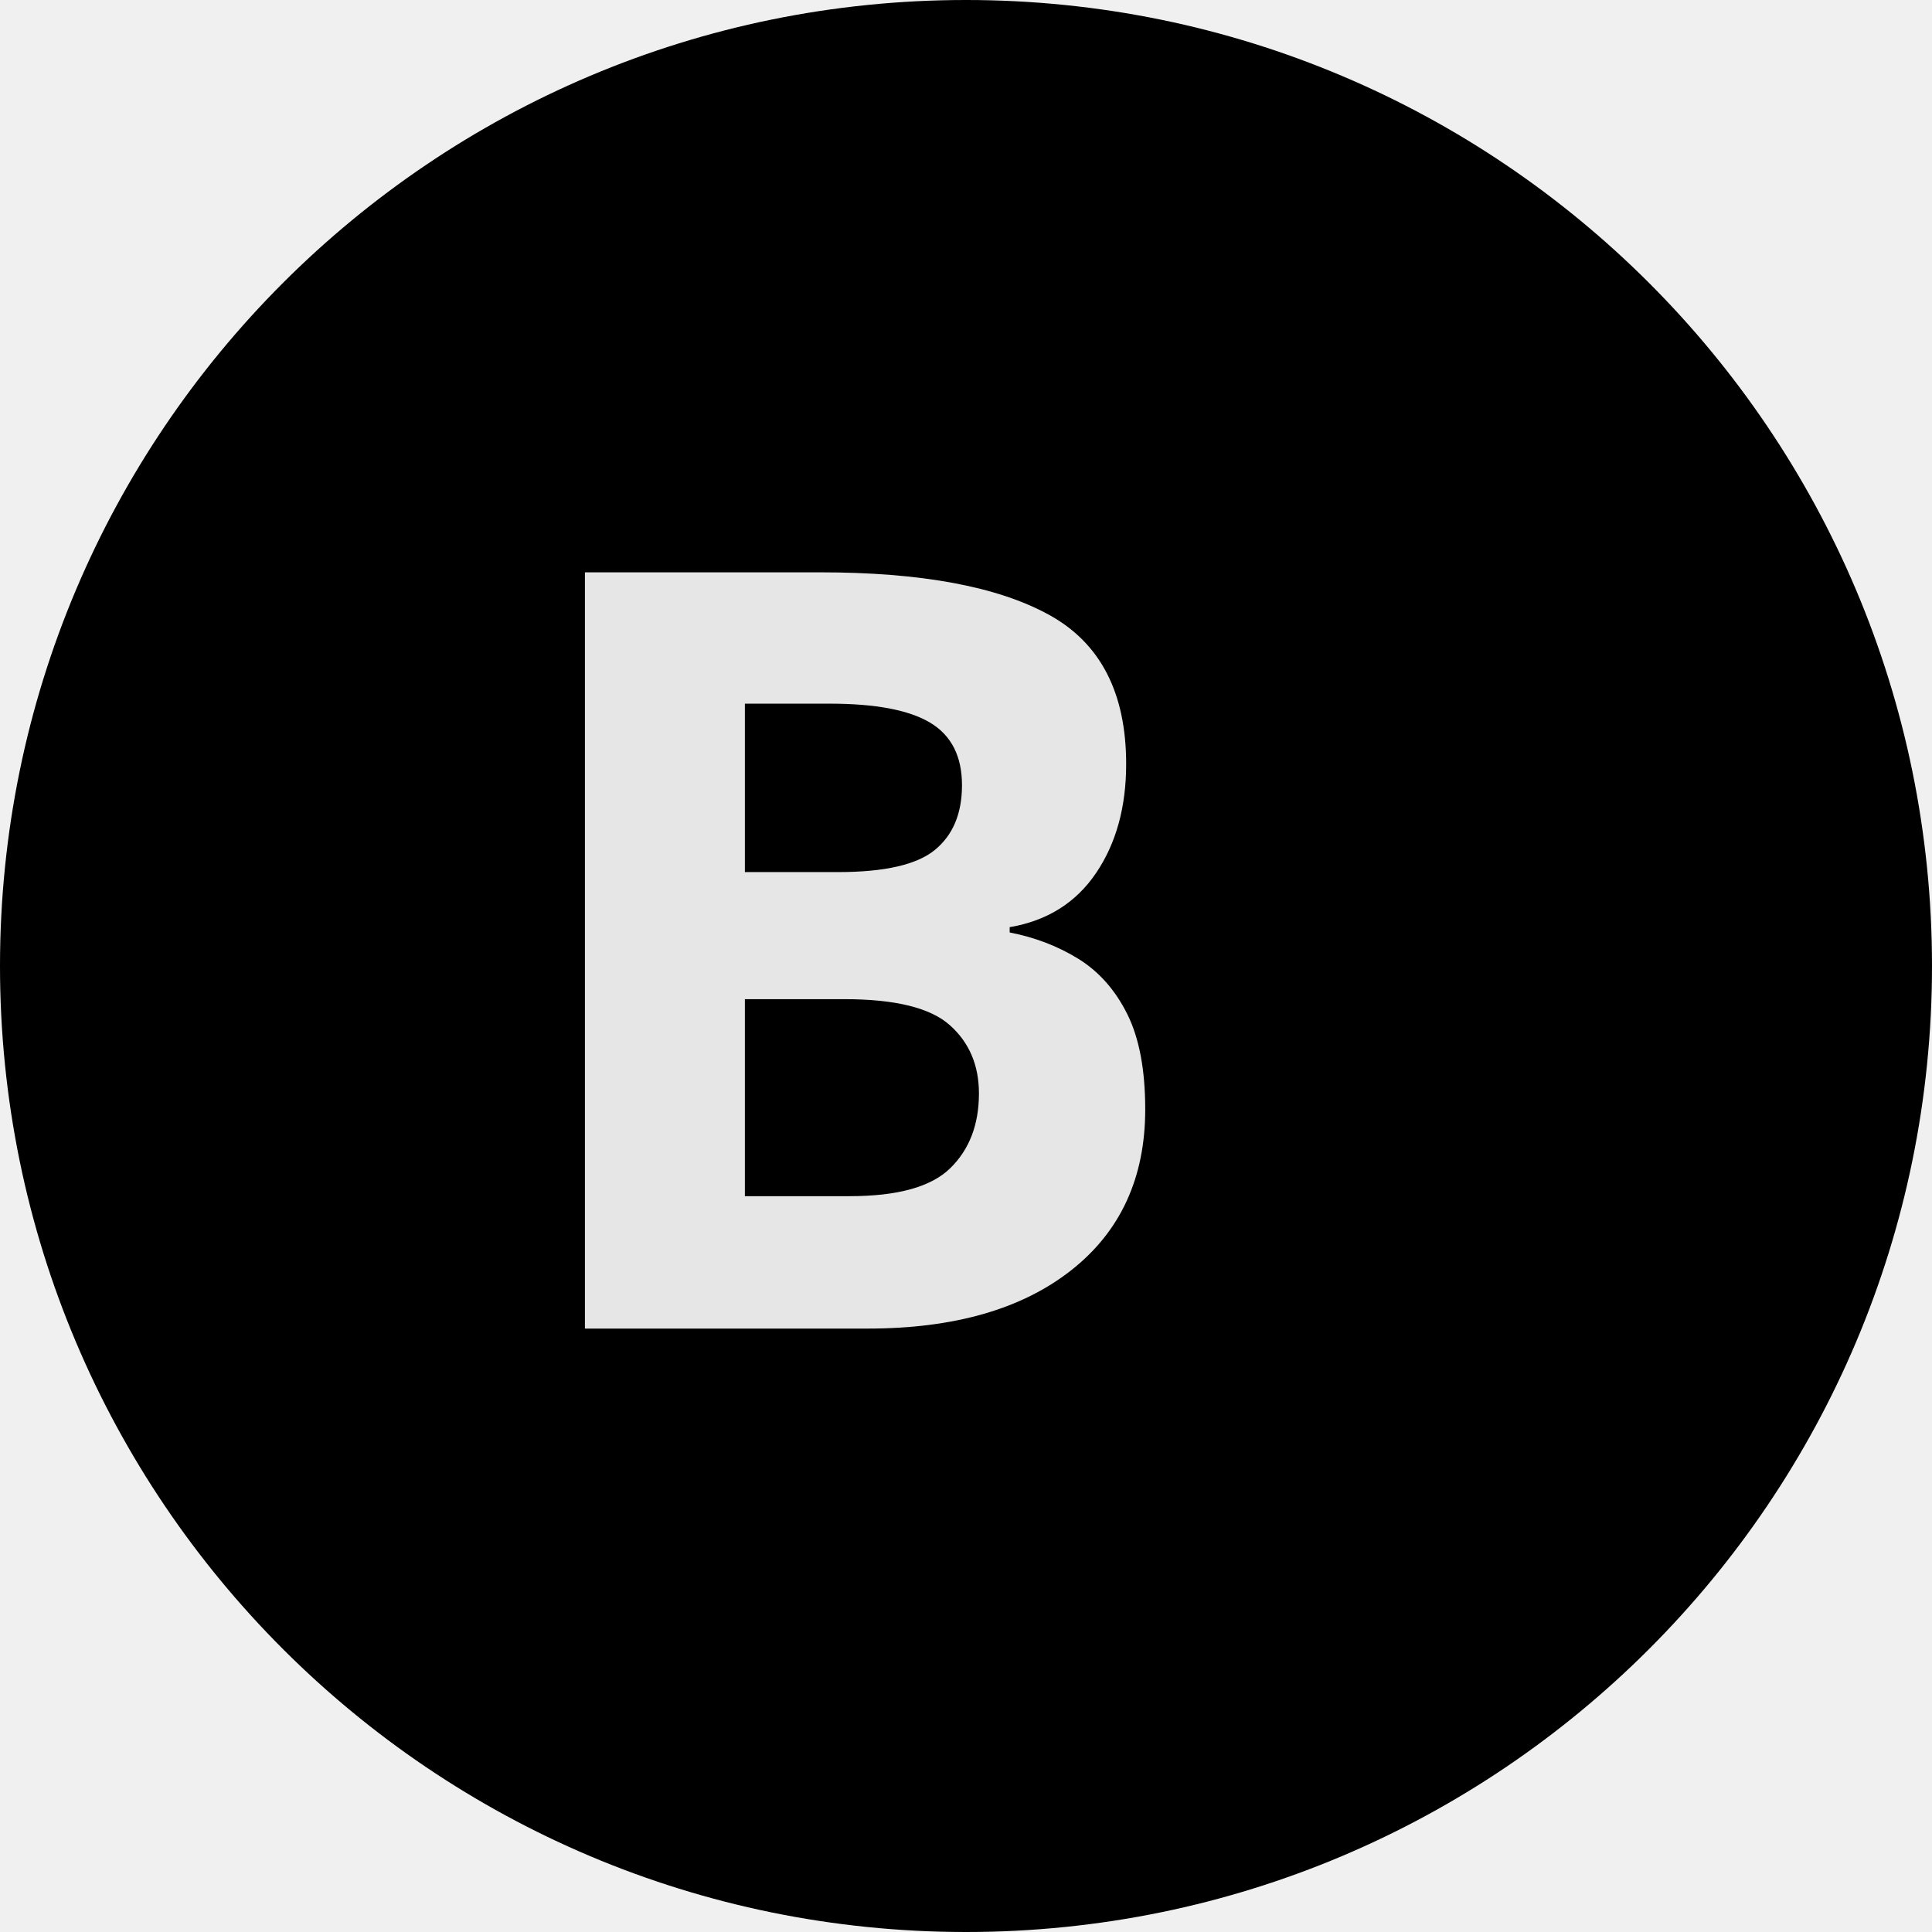
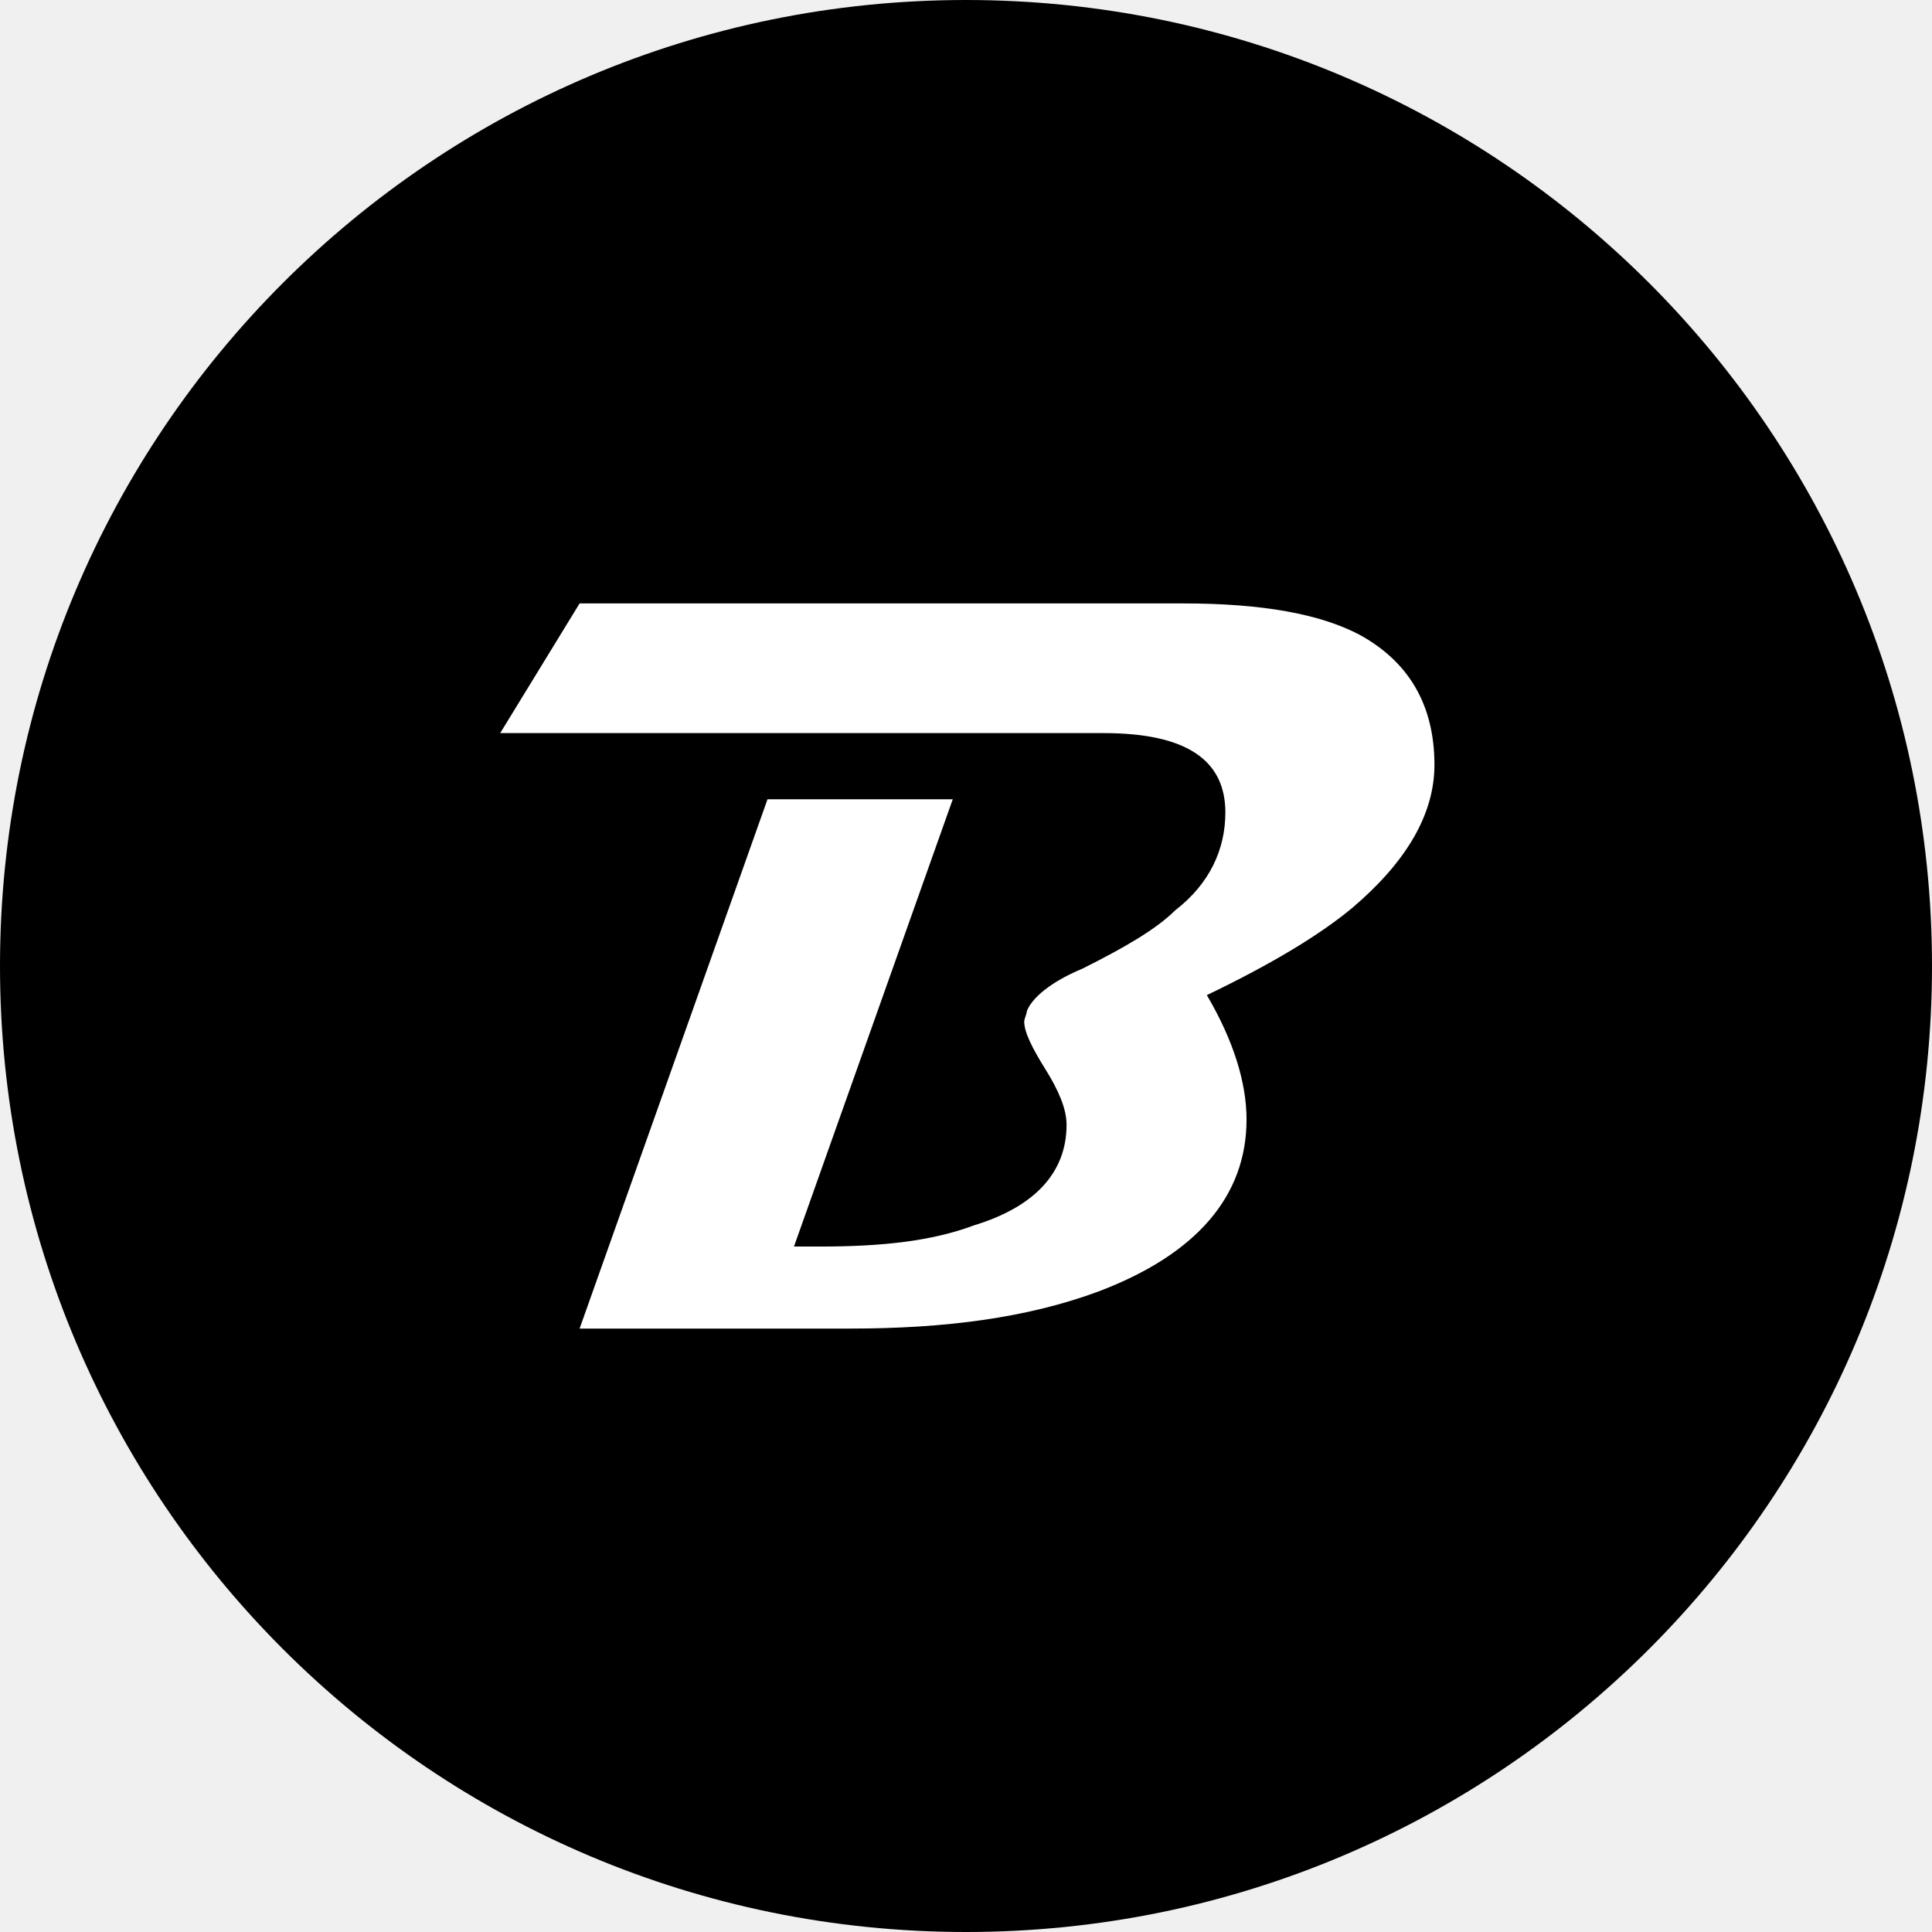
<svg xmlns="http://www.w3.org/2000/svg" xml:space="preserve" width="15.444mm" height="15.444mm" version="1.1" style="shape-rendering:geometricPrecision; text-rendering:geometricPrecision; image-rendering:optimizeQuality; fill-rule:evenodd; clip-rule:evenodd" viewBox="0 0 730 730">
  <defs>
-     <font id="FontID0" horiz-adv-x="1101" font-variant="normal" style="fill-rule:nonzero" font-weight="700">
-       <font-face font-family="Magneto">
- 	</font-face>
-       <missing-glyph>
-         <path d="M0 0z" />
-       </missing-glyph>
-       <glyph unicode="B" horiz-adv-x="823">
-         <path d="M892 533.171c0,-47.834 -25.169,-92.504 -75.673,-134.173 -30.331,-25.169 -76.5,-52.831 -138.33,-83.161 25.334,-43.169 38.008,-82.5 38.008,-117.673 0,-72.496 -46.842,-126.165 -140.669,-160.995 -67.004,-24.838 -145.169,-37.169 -234.342,-37.169l-253.995 0 175.995 500.998 175.842 0 -149.669 -422.998 24.827 0c57,0 105.177,6.496 144.507,19.5 58.334,19.831 87.496,52.334 87.496,97.334 0,14.338 -6.496,31.5 -19.5,51.496 -12.992,20.008 -19.5,34.665 -19.5,43.665 0,4.677 0.331,7.842 1.004,9.839 6.496,14.338 24.165,28.334 53.161,42 40.169,19.169 69.342,37.004 88.004,53.161 31.169,27 46.831,58.334 46.831,93.838 0,50.173 -38.161,75.165 -114.661,75.165l-571.332 0 75.165 123 569.667 0c74.834,0 130.996,-10.169 168.33,-30.331 45.838,-24.661 68.834,-65.834 68.834,-123.496z" />
-       </glyph>
-     </font>
    <style type="text/css">
   
-     @font-face { font-family:"Magneto";src:url("#FontID0") format(svg)}
    .fil0 {fill:black}
-     .fil1 {fill:#E6E6E6}
-     .fnt0 {font-weight:bold;font-size:400.208px;font-family:'Magneto'}
+     .fil1 {fill:white;fill-rule:nonzero}
   
  </style>
  </defs>
  <g id="Layer_x0020_1">
    <circle class="fil0" cx="365" cy="365" r="365" />
-     <text x="185" y="502" class="fil1 fnt0">B</text>
+     <path class="fil1" d="M542 289c0,19 -11,37 -31,54 -12,10 -30,21 -55,33 10,17 15,33 15,47 0,29 -19,51 -56,65 -27,10 -58,14 -94,14l-102 0 71 -200 70 0 -60 169 10 0c23,0 42,-2 58,-8 23,-7 35,-20 35,-38 0,-6 -3,-13 -8,-21 -5,-8 -8,-14 -8,-18 0,-1 1,-3 1,-4 2,-5 9,-11 21,-16 16,-8 28,-15 35,-22 13,-10 19,-23 19,-37 0,-20 -15,-30 -46,-30l-228 0 30 -49 228 0c30,0 52,4 67,12 18,10 28,26 28,49z" />
  </g>
</svg>
